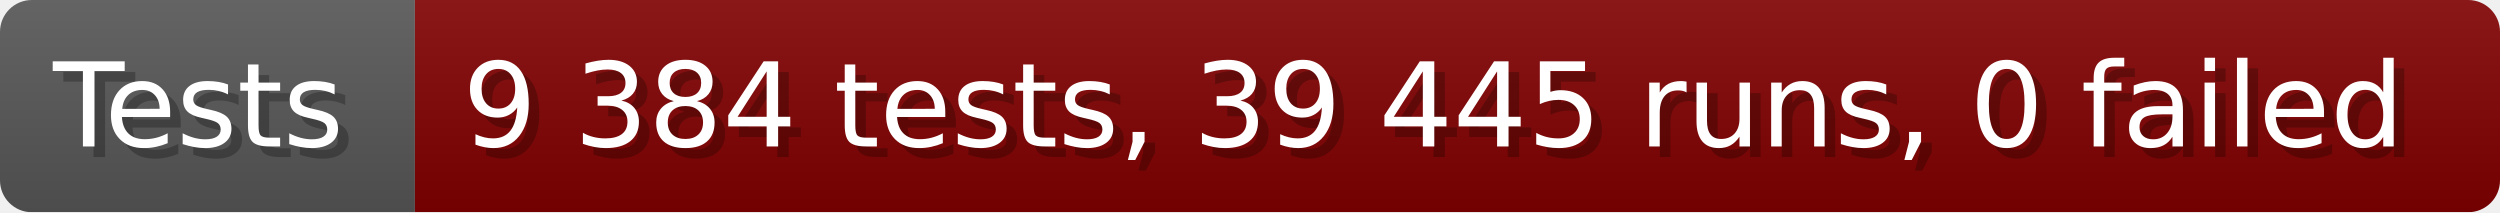
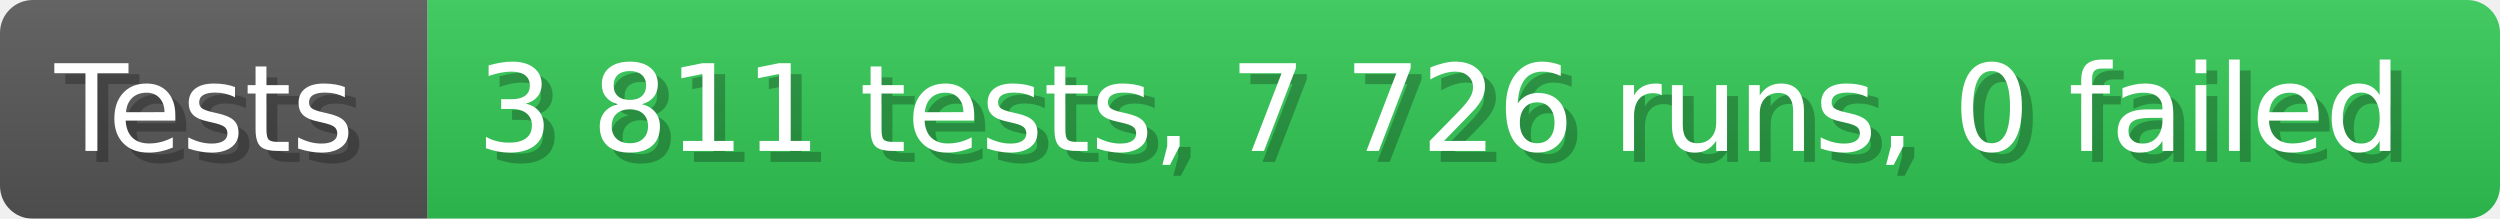
- <svg xmlns="http://www.w3.org/2000/svg" width="235.6" height="20" viewBox="0 0 2356 200" role="img" aria-label="Tests: 9 384 tests, 39 445 runs, 0 failed">
+ <svg xmlns="http://www.w3.org/2000/svg" width="228.6" height="20" viewBox="0 0 2286 200" role="img" aria-label="Tests: 3 811 tests, 7 726 runs, 0 failed">
  <linearGradient id="a" x2="0" y2="100%">
    <stop offset="0" stop-opacity=".1" stop-color="#EEE" />
    <stop offset="1" stop-opacity=".1" />
  </linearGradient>
  <mask id="m">
-     <rect width="2356" height="200" rx="30" fill="#FFF" />
+     <rect width="2286" height="200" rx="30" fill="#FFF" />
  </mask>
  <g mask="url(#m)">
    <rect width="391" height="200" fill="#555" />
-     <rect width="1965" height="200" fill="#800000" x="391" />
-     <rect width="2356" height="200" fill="url(#a)" />
+     <rect width="1895" height="200" fill="#31c653" x="391" />
+     <rect width="2286" height="200" fill="url(#a)" />
  </g>
  <g aria-hidden="true" fill="#fff" text-anchor="start" font-family="Verdana,DejaVu Sans,sans-serif" font-size="110">
    <text x="60" y="148" textLength="291" fill="#000" opacity="0.25">Tests</text>
    <text x="50" y="138" textLength="291">Tests</text>
-     <text x="446" y="148" textLength="1865" fill="#000" opacity="0.25">9 384 tests, 39 445 runs, 0 failed</text>
-     <text x="436" y="138" textLength="1865">9 384 tests, 39 445 runs, 0 failed</text>
+     <text x="446" y="148" textLength="1795" fill="#000" opacity="0.25">3 811 tests, 7 726 runs, 0 failed</text>
+     <text x="436" y="138" textLength="1795">3 811 tests, 7 726 runs, 0 failed</text>
  </g>
</svg>
